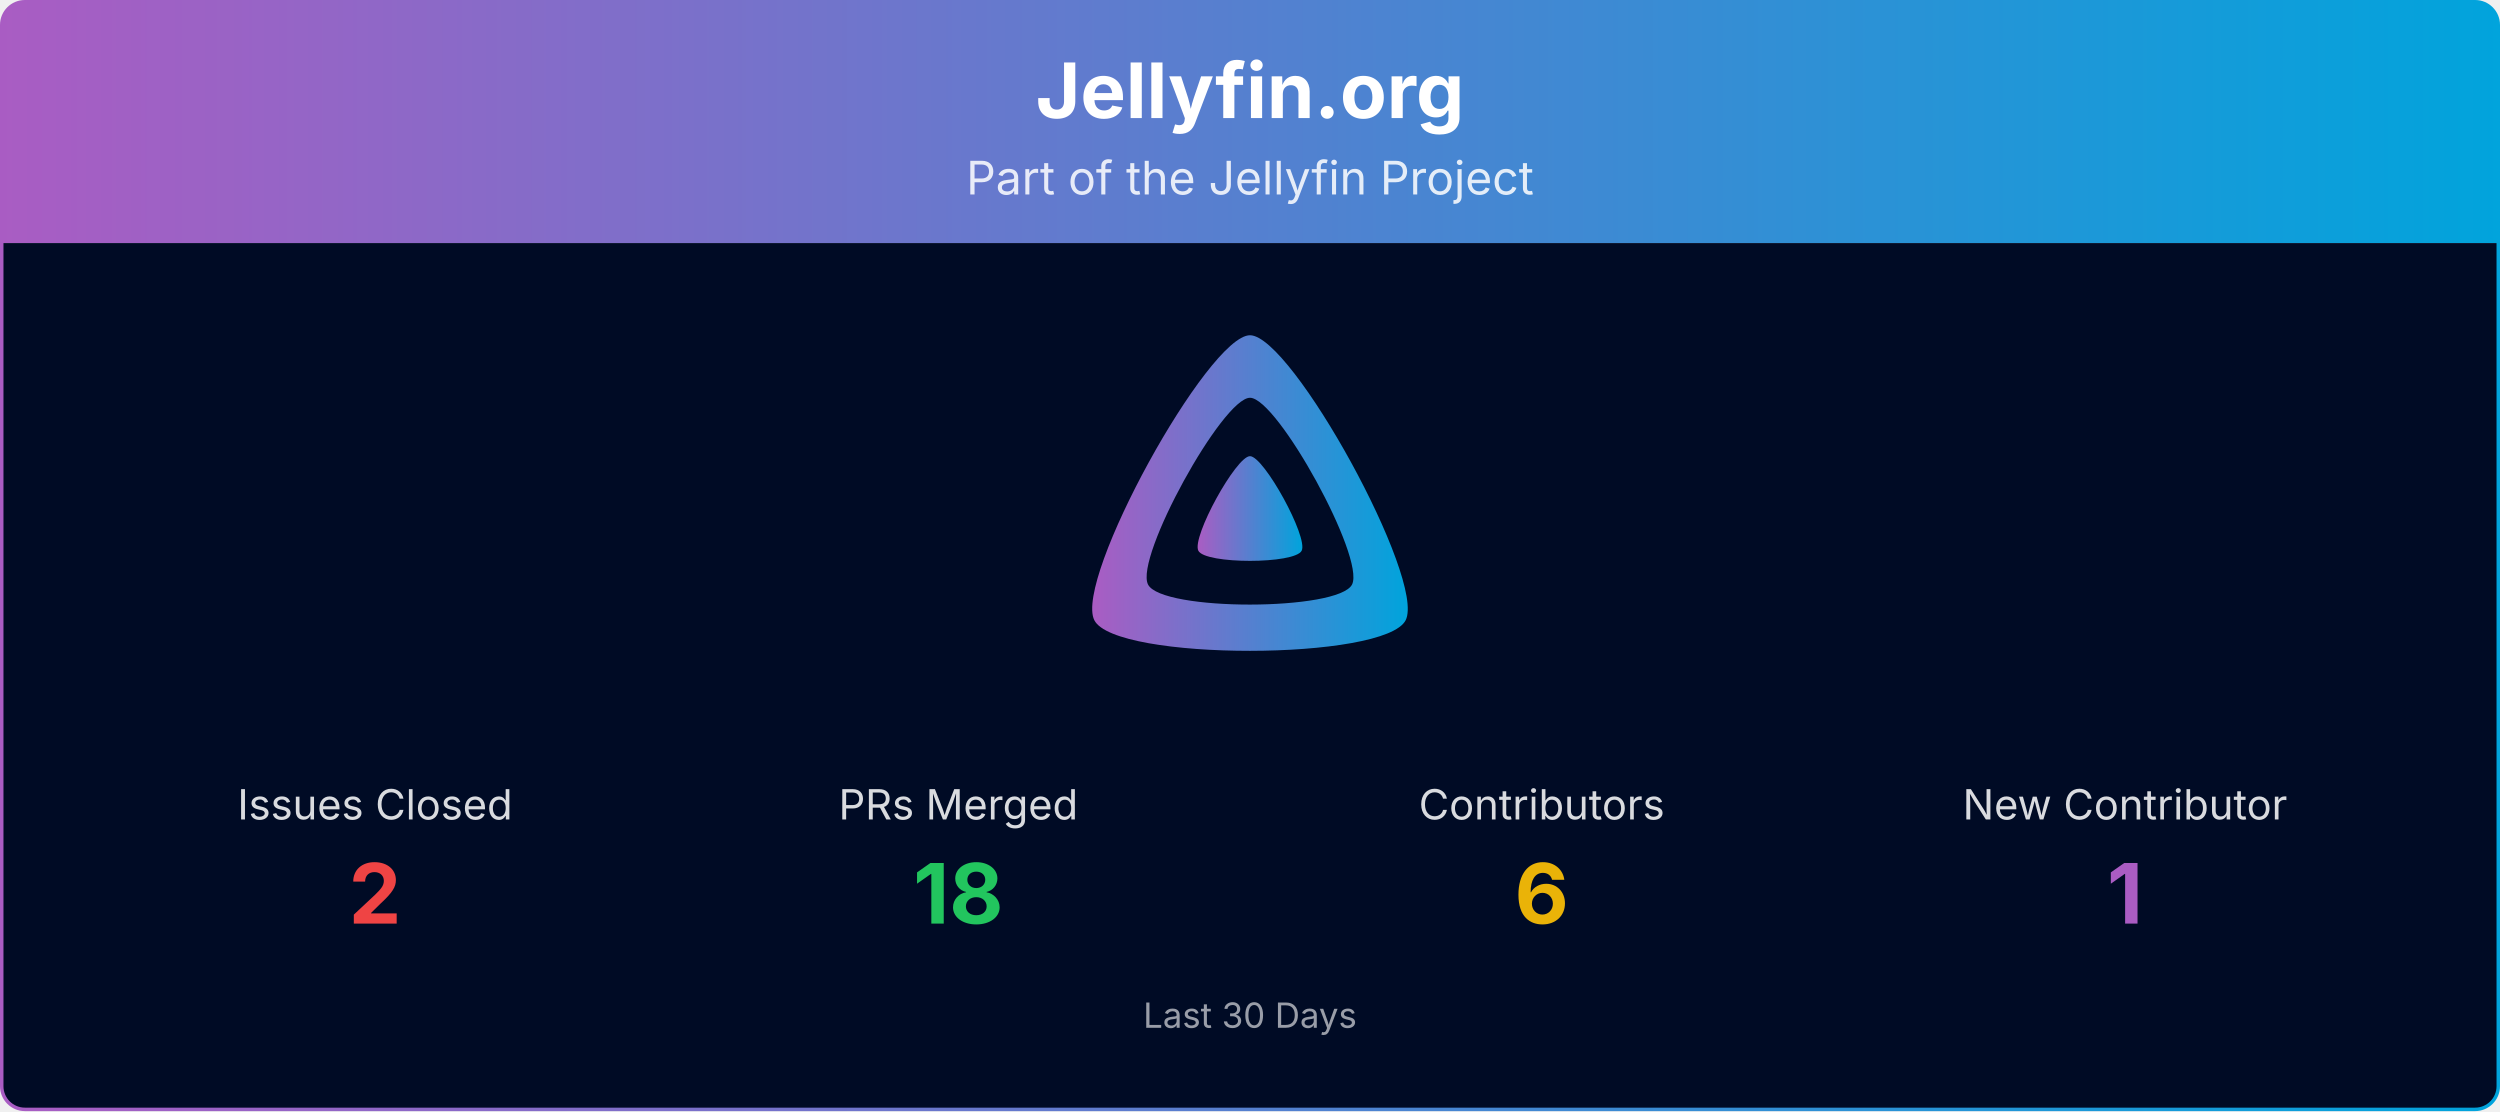
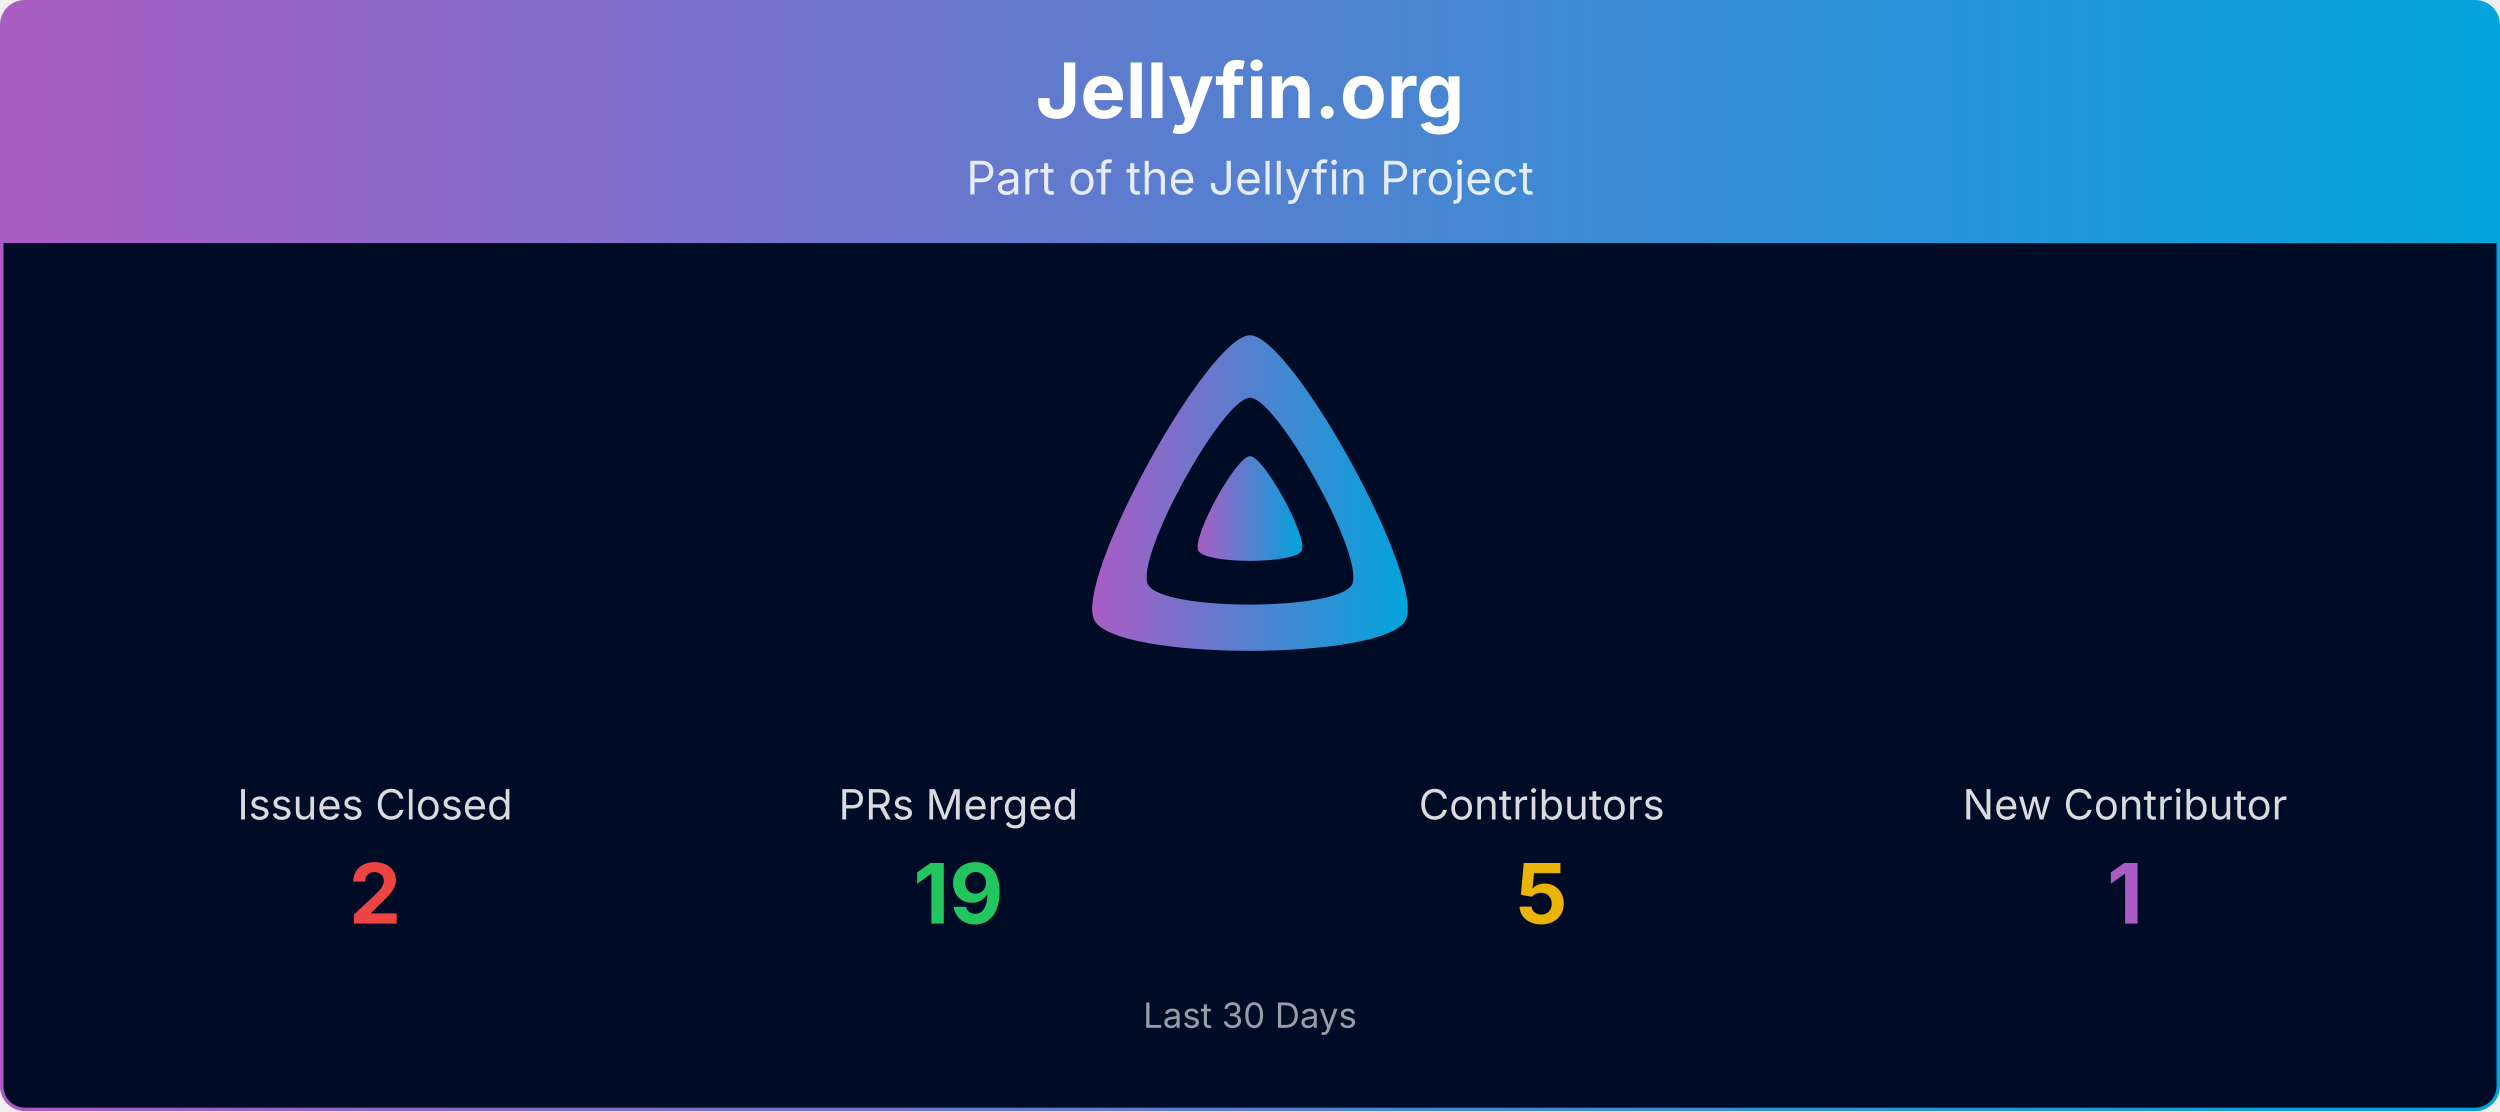
<svg xmlns="http://www.w3.org/2000/svg" viewBox="0 0 1080 480" width="100%" role="img" aria-label="Jellyfin.org">
  <defs>
    <linearGradient id="banner-jellyfin.org-grad" x1="0" y1="0" x2="1" y2="0">
      <stop offset="0%" stop-color="#AA5CC3" />
      <stop offset="100%" stop-color="#00A4DC" />
    </linearGradient>
    <clipPath id="banner-jellyfin.org-grad-clip">
      <rect x="0.75" y="0.75" width="1078.5" height="478.5" rx="10" ry="10" />
    </clipPath>
  </defs>
  <g clip-path="url(#banner-jellyfin.org-grad-clip)">
    <path d="M0.75,10.75 A10.0,10.0 0 0 1 10.75,0.75 L1069.25,0.75 A10.0,10.0 0 0 1 1079.25,10.75 L1079.25,105.00 L0.75,105.00 Z" fill="url(#banner-jellyfin.org-grad)" />
    <text x="540.0" y="51" text-anchor="middle" font-size="33" font-weight="700" font-family="Plus Jakarta Sans, system-ui, -apple-system, Segoe UI, sans-serif" fill="#ffffff">Jellyfin.org</text>
    <text x="540.0" y="84" text-anchor="middle" font-size="20" font-family="Plus Jakarta Sans, system-ui, -apple-system, Segoe UI, sans-serif" fill="#ffffff" opacity="0.85">Part of the Jellyfin Project</text>
    <rect x="0.75" y="105" width="1078.5" height="374.25" fill="#000b25" />
    <g transform="translate(465.00,138.00) scale(0.29297)">
      <path fill="url(#banner-jellyfin.org-grad)" fill-rule="evenodd" d="M256,23.3c-61.6,0-259.8,359.4-229.6,420.1s429.3,60,459.2,0S317.6,23.3,256,23.3zM406.5,390.8c-19.6,39.3-281.1,39.8-300.9,0s110.1-275.3,150.4-275.3S426.1,351.4,406.5,390.8z" />
      <path fill="url(#banner-jellyfin.org-grad)" d="M256,201.6c-20.4,0-86.2,119.3-76.2,139.4s142.5,19.9,152.4,0S276.5,201.6,256,201.6z" />
    </g>
    <text x="162.0" y="354.0" text-anchor="middle" font-size="18" font-family="Plus Jakarta Sans, system-ui, -apple-system, Segoe UI, sans-serif" fill="#ffffff" opacity="0.85">Issues Closed</text>
    <text x="162.0" y="399.0" text-anchor="middle" font-size="36" font-weight="700" font-family="Plus Jakarta Sans, system-ui, -apple-system, Segoe UI, sans-serif" fill="#ef4444">2</text>
    <text x="414.0" y="354.0" text-anchor="middle" font-size="18" font-family="Plus Jakarta Sans, system-ui, -apple-system, Segoe UI, sans-serif" fill="#ffffff" opacity="0.85">PRs Merged</text>
-     <text x="414.0" y="399.0" text-anchor="middle" font-size="36" font-weight="700" font-family="Plus Jakarta Sans, system-ui, -apple-system, Segoe UI, sans-serif" fill="#22c55e">18</text>
+     <text x="414.0" y="399.0" text-anchor="middle" font-size="36" font-weight="700" font-family="Plus Jakarta Sans, system-ui, -apple-system, Segoe UI, sans-serif" fill="#22c55e">19</text>
    <text x="666.0" y="354.0" text-anchor="middle" font-size="18" font-family="Plus Jakarta Sans, system-ui, -apple-system, Segoe UI, sans-serif" fill="#ffffff" opacity="0.85">Contributors</text>
-     <text x="666.0" y="399.0" text-anchor="middle" font-size="36" font-weight="700" font-family="Plus Jakarta Sans, system-ui, -apple-system, Segoe UI, sans-serif" fill="#eab308">6</text>
+     <text x="666.0" y="399.0" text-anchor="middle" font-size="36" font-weight="700" font-family="Plus Jakarta Sans, system-ui, -apple-system, Segoe UI, sans-serif" fill="#eab308">5</text>
    <text x="918.0" y="354.0" text-anchor="middle" font-size="18" font-family="Plus Jakarta Sans, system-ui, -apple-system, Segoe UI, sans-serif" fill="#ffffff" opacity="0.85">New Contributor</text>
    <text x="918.0" y="399.0" text-anchor="middle" font-size="36" font-weight="700" font-family="Plus Jakarta Sans, system-ui, -apple-system, Segoe UI, sans-serif" fill="#AA5CC3">1</text>
    <text x="540.0" y="444.0" text-anchor="middle" font-size="15" font-family="Plus Jakarta Sans, system-ui, -apple-system, Segoe UI, sans-serif" fill="#ffffff" opacity="0.6">Last 30 Days</text>
  </g>
  <rect x="0.75" y="0.75" width="1078.5" height="478.5" rx="10" ry="10" fill="none" stroke="url(#banner-jellyfin.org-grad)" stroke-width="1.5" />
</svg>
